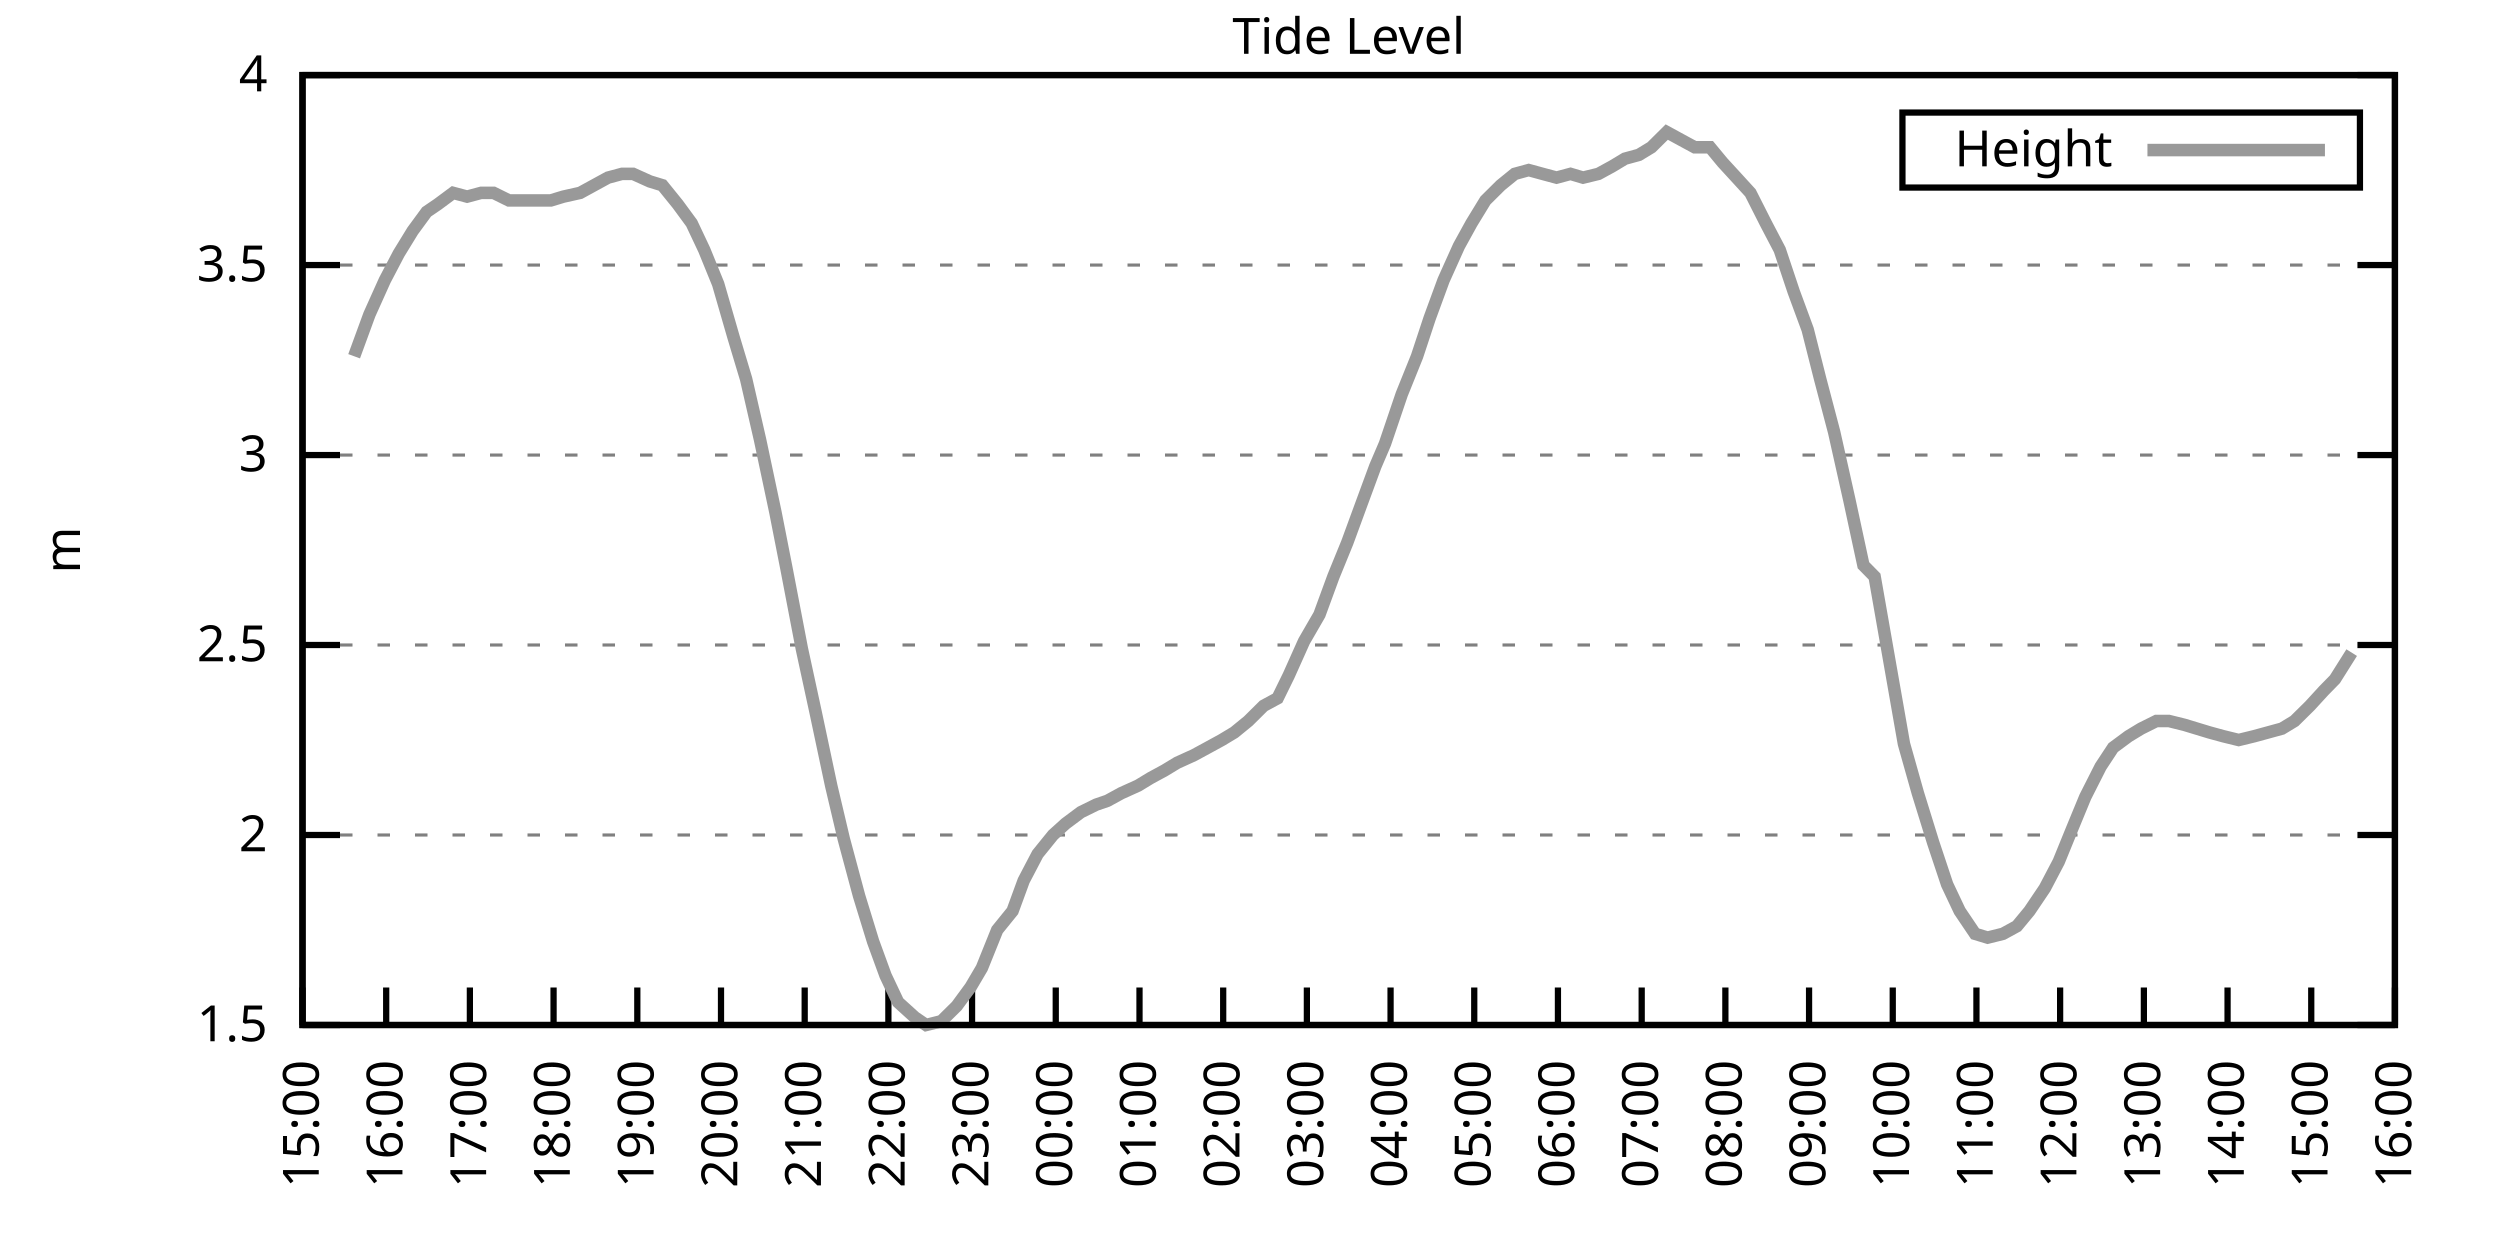
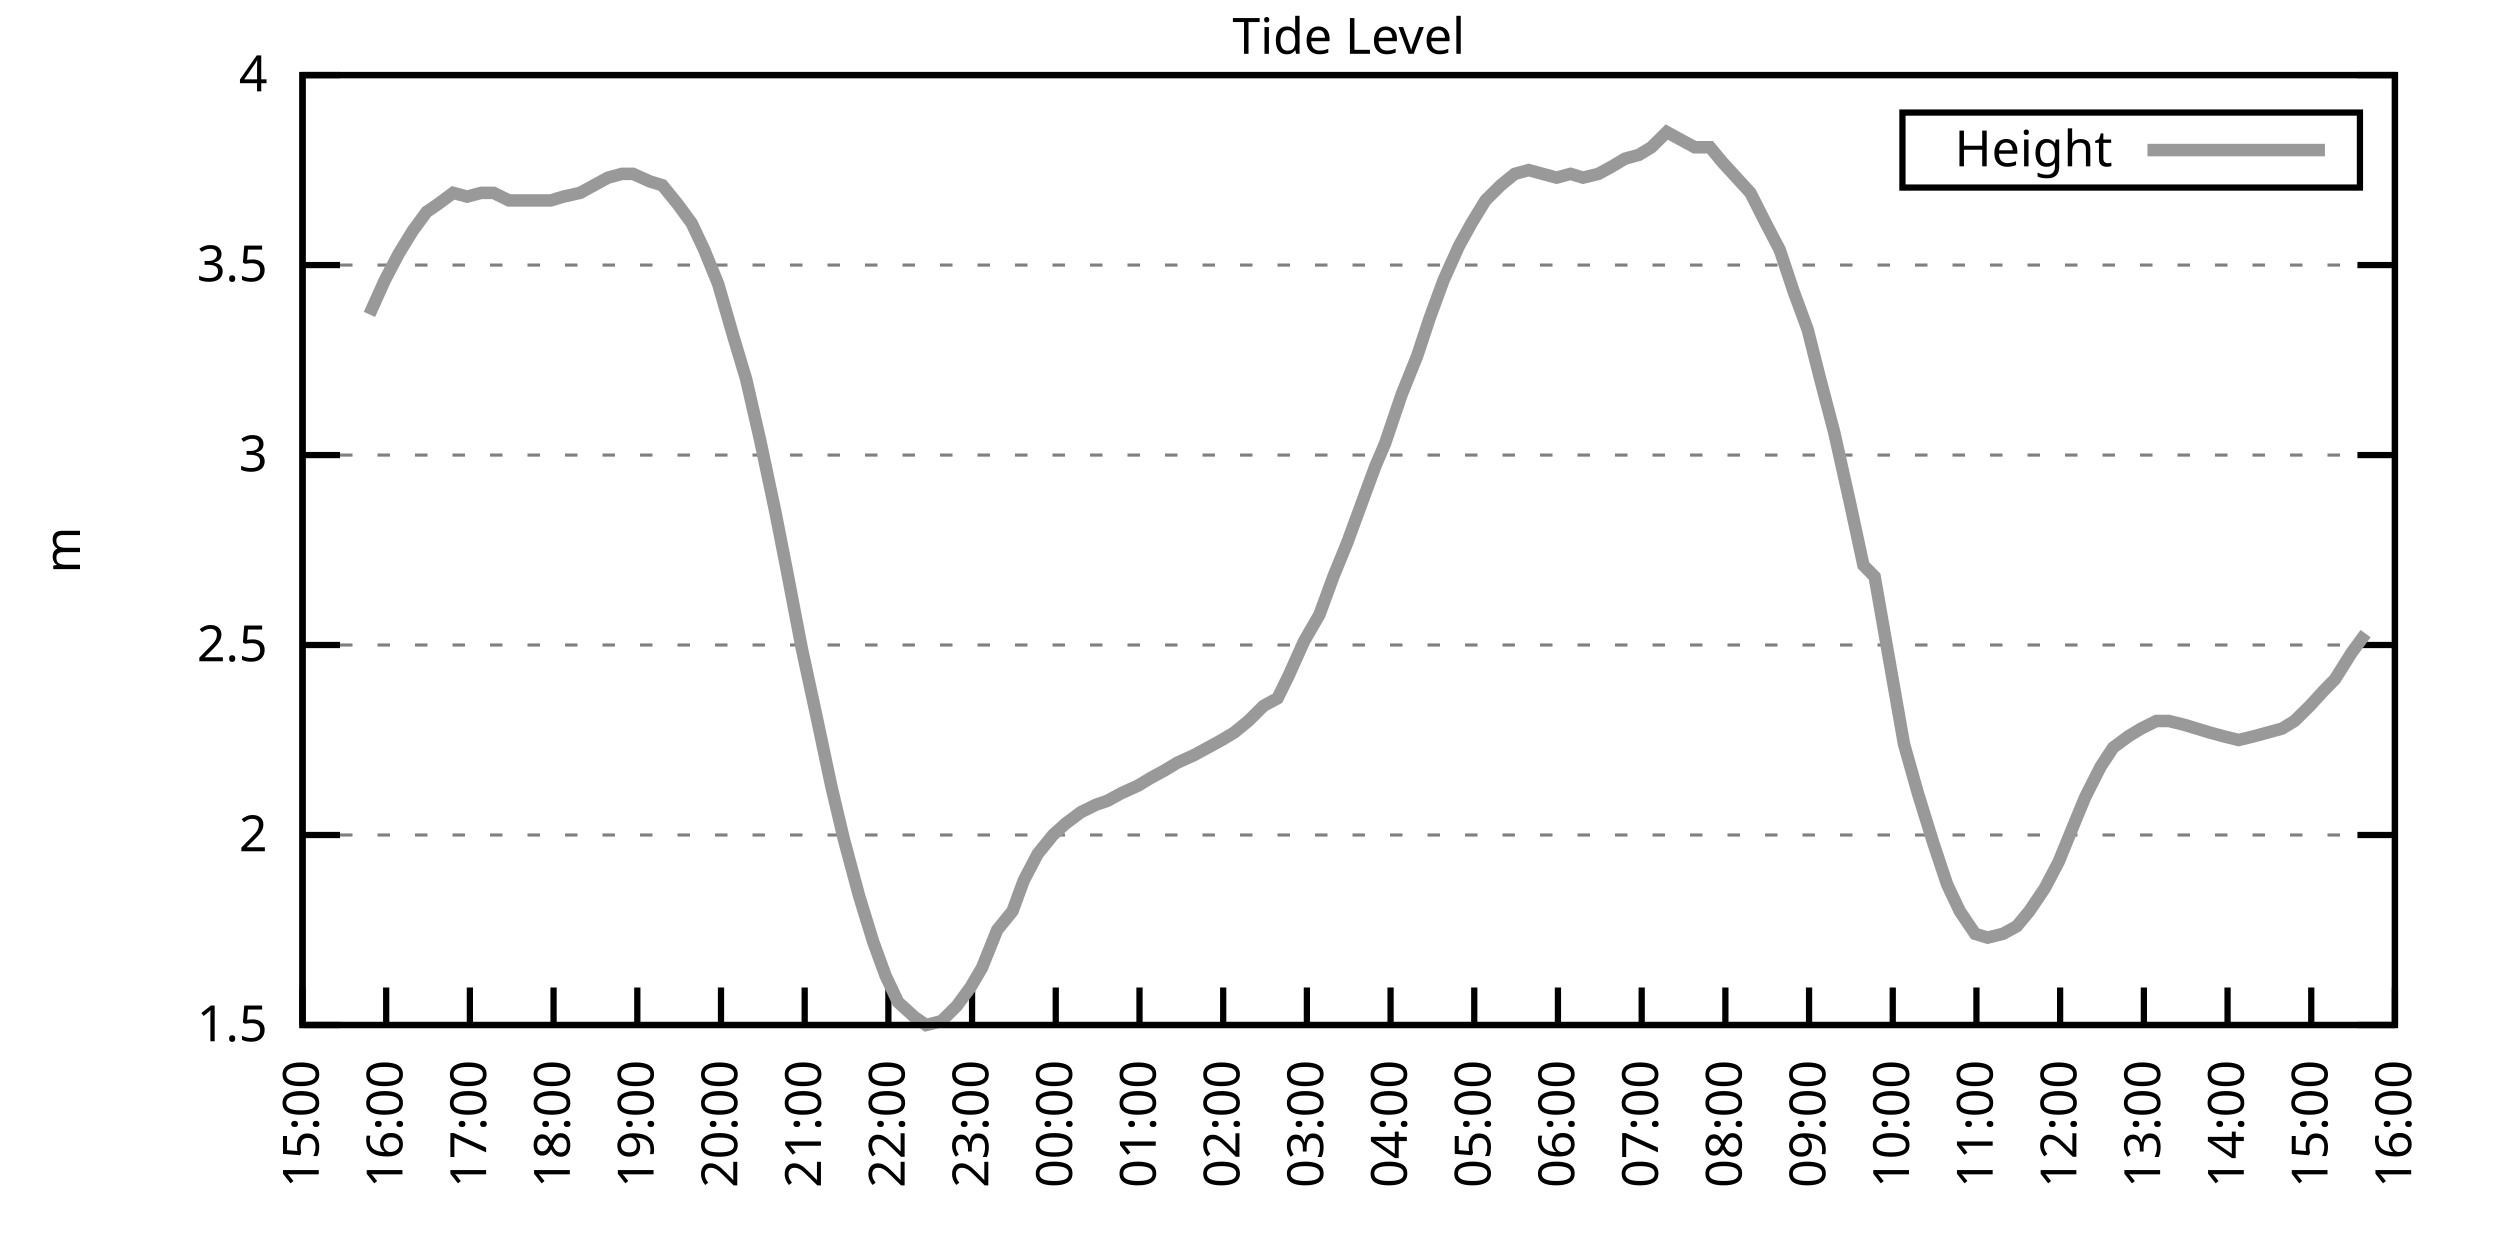
<svg xmlns="http://www.w3.org/2000/svg" xmlns:xlink="http://www.w3.org/1999/xlink" width="400" height="200" viewBox="0 0 400 200">
  <g id="gnuplot_canvas">
    <rect x="0" y="0" width="400" height="200" fill="none" />
    <defs>
      <circle id="gpDot" r="0.5" stroke-width="0.5" stroke="currentColor" />
      <path id="gpPt0" stroke-width="0.333" stroke="currentColor" d="M-1,0 h2 M0,-1 v2" />
      <path id="gpPt1" stroke-width="0.333" stroke="currentColor" d="M-1,-1 L1,1 M1,-1 L-1,1" />
      <path id="gpPt2" stroke-width="0.333" stroke="currentColor" d="M-1,0 L1,0 M0,-1 L0,1 M-1,-1 L1,1 M-1,1 L1,-1" />
      <rect id="gpPt3" stroke-width="0.333" stroke="currentColor" x="-1" y="-1" width="2" height="2" />
      <rect id="gpPt4" stroke-width="0.333" stroke="currentColor" fill="currentColor" x="-1" y="-1" width="2" height="2" />
      <circle id="gpPt5" stroke-width="0.333" stroke="currentColor" cx="0" cy="0" r="1" />
      <use xlink:href="#gpPt5" id="gpPt6" fill="currentColor" stroke="none" />
      <path id="gpPt7" stroke-width="0.333" stroke="currentColor" d="M0,-1.33 L-1.33,0.67 L1.33,0.67 z" />
      <use xlink:href="#gpPt7" id="gpPt8" fill="currentColor" stroke="none" />
      <use xlink:href="#gpPt7" id="gpPt9" stroke="currentColor" transform="rotate(180)" />
      <use xlink:href="#gpPt9" id="gpPt10" fill="currentColor" stroke="none" />
      <use xlink:href="#gpPt3" id="gpPt11" stroke="currentColor" transform="rotate(45)" />
      <use xlink:href="#gpPt11" id="gpPt12" fill="currentColor" stroke="none" />
      <path id="gpPt13" stroke-width="0.333" stroke="currentColor" d="M0,1.330 L1.265,0.411 L0.782,-1.067 L-0.782,-1.076 L-1.265,0.411 z" />
      <use xlink:href="#gpPt13" id="gpPt14" fill="currentColor" stroke="none" />
      <filter id="textbox" filterUnits="objectBoundingBox" x="0" y="0" height="1" width="1">
        <feFlood flood-color="white" flood-opacity="1" result="bgnd" />
        <feComposite in="SourceGraphic" in2="bgnd" operator="atop" />
      </filter>
      <filter id="greybox" filterUnits="objectBoundingBox" x="0" y="0" height="1" width="1">
        <feFlood flood-color="lightgrey" flood-opacity="1" result="grey" />
        <feComposite in="SourceGraphic" in2="grey" operator="atop" />
      </filter>
    </defs>
    <g fill="none" color="white" stroke="currentColor" stroke-width="1.00" stroke-linecap="butt" stroke-linejoin="miter">
</g>
    <g fill="none" color="black" stroke="currentColor" stroke-width="1.00" stroke-linecap="butt" stroke-linejoin="miter">
      <g stroke="none" shape-rendering="crispEdges">
        <polygon fill="rgb(255, 255, 255)" points="48.40,164.00 383.18,164.00 383.18,12.02 48.40,12.02 " />
      </g>
    </g>
    <g fill="none" color="black" stroke="currentColor" stroke-width="1.00" stroke-linecap="butt" stroke-linejoin="miter">
</g>
    <g fill="none" color="black" stroke="black" stroke-width="0.50" stroke-linecap="butt" stroke-linejoin="miter">
</g>
    <g fill="none" color="gray" stroke="currentColor" stroke-width="0.50" stroke-linecap="butt" stroke-linejoin="miter">
      <path stroke="gray" stroke-dasharray="2,4" class="gridline" d="M48.40,164.00 L383.19,164.00  " />
    </g>
    <g fill="none" color="gray" stroke="gray" stroke-width="1.00" stroke-linecap="butt" stroke-linejoin="miter">
</g>
    <g fill="none" color="black" stroke="currentColor" stroke-width="1.00" stroke-linecap="butt" stroke-linejoin="miter">
      <path stroke="black" d="M48.40,164.00 L54.40,164.00 M383.19,164.00 L377.19,164.00  " />
      <g transform="translate(42.80,166.60)" stroke="none" fill="black" font-family="Sans" font-size="8.00" text-anchor="end">
        <text>
          <tspan font-family="Sans"> 1.5</tspan>
        </text>
      </g>
    </g>
    <g fill="none" color="black" stroke="currentColor" stroke-width="1.00" stroke-linecap="butt" stroke-linejoin="miter">
</g>
    <g fill="none" color="black" stroke="black" stroke-width="0.50" stroke-linecap="butt" stroke-linejoin="miter">
</g>
    <g fill="none" color="gray" stroke="currentColor" stroke-width="0.50" stroke-linecap="butt" stroke-linejoin="miter">
      <path stroke="gray" stroke-dasharray="2,4" class="gridline" d="M48.40,133.60 L383.19,133.60  " />
    </g>
    <g fill="none" color="gray" stroke="gray" stroke-width="1.00" stroke-linecap="butt" stroke-linejoin="miter">
</g>
    <g fill="none" color="black" stroke="currentColor" stroke-width="1.00" stroke-linecap="butt" stroke-linejoin="miter">
      <path stroke="black" d="M48.40,133.60 L54.40,133.60 M383.19,133.60 L377.19,133.60  " />
      <g transform="translate(42.80,136.20)" stroke="none" fill="black" font-family="Sans" font-size="8.00" text-anchor="end">
        <text>
          <tspan font-family="Sans"> 2</tspan>
        </text>
      </g>
    </g>
    <g fill="none" color="black" stroke="currentColor" stroke-width="1.00" stroke-linecap="butt" stroke-linejoin="miter">
</g>
    <g fill="none" color="black" stroke="black" stroke-width="0.50" stroke-linecap="butt" stroke-linejoin="miter">
</g>
    <g fill="none" color="gray" stroke="currentColor" stroke-width="0.50" stroke-linecap="butt" stroke-linejoin="miter">
      <path stroke="gray" stroke-dasharray="2,4" class="gridline" d="M48.40,103.20 L383.19,103.20  " />
    </g>
    <g fill="none" color="gray" stroke="gray" stroke-width="1.00" stroke-linecap="butt" stroke-linejoin="miter">
</g>
    <g fill="none" color="black" stroke="currentColor" stroke-width="1.00" stroke-linecap="butt" stroke-linejoin="miter">
      <path stroke="black" d="M48.40,103.20 L54.40,103.20 M383.19,103.20 L377.19,103.20  " />
      <g transform="translate(42.80,105.80)" stroke="none" fill="black" font-family="Sans" font-size="8.00" text-anchor="end">
        <text>
          <tspan font-family="Sans"> 2.5</tspan>
        </text>
      </g>
    </g>
    <g fill="none" color="black" stroke="currentColor" stroke-width="1.00" stroke-linecap="butt" stroke-linejoin="miter">
</g>
    <g fill="none" color="black" stroke="black" stroke-width="0.50" stroke-linecap="butt" stroke-linejoin="miter">
</g>
    <g fill="none" color="gray" stroke="currentColor" stroke-width="0.50" stroke-linecap="butt" stroke-linejoin="miter">
      <path stroke="gray" stroke-dasharray="2,4" class="gridline" d="M48.40,72.81 L383.19,72.81  " />
    </g>
    <g fill="none" color="gray" stroke="gray" stroke-width="1.00" stroke-linecap="butt" stroke-linejoin="miter">
</g>
    <g fill="none" color="black" stroke="currentColor" stroke-width="1.00" stroke-linecap="butt" stroke-linejoin="miter">
      <path stroke="black" d="M48.40,72.81 L54.40,72.81 M383.19,72.81 L377.19,72.81  " />
      <g transform="translate(42.80,75.41)" stroke="none" fill="black" font-family="Sans" font-size="8.00" text-anchor="end">
        <text>
          <tspan font-family="Sans"> 3</tspan>
        </text>
      </g>
    </g>
    <g fill="none" color="black" stroke="currentColor" stroke-width="1.00" stroke-linecap="butt" stroke-linejoin="miter">
</g>
    <g fill="none" color="black" stroke="black" stroke-width="0.50" stroke-linecap="butt" stroke-linejoin="miter">
</g>
    <g fill="none" color="gray" stroke="currentColor" stroke-width="0.50" stroke-linecap="butt" stroke-linejoin="miter">
      <path stroke="gray" stroke-dasharray="2,4" class="gridline" d="M48.40,42.41 L383.19,42.41  " />
    </g>
    <g fill="none" color="gray" stroke="gray" stroke-width="1.00" stroke-linecap="butt" stroke-linejoin="miter">
</g>
    <g fill="none" color="black" stroke="currentColor" stroke-width="1.00" stroke-linecap="butt" stroke-linejoin="miter">
      <path stroke="black" d="M48.40,42.41 L54.40,42.41 M383.19,42.41 L377.19,42.41  " />
      <g transform="translate(42.80,45.01)" stroke="none" fill="black" font-family="Sans" font-size="8.00" text-anchor="end">
        <text>
          <tspan font-family="Sans"> 3.5</tspan>
        </text>
      </g>
    </g>
    <g fill="none" color="black" stroke="currentColor" stroke-width="1.00" stroke-linecap="butt" stroke-linejoin="miter">
</g>
    <g fill="none" color="black" stroke="black" stroke-width="0.50" stroke-linecap="butt" stroke-linejoin="miter">
</g>
    <g fill="none" color="gray" stroke="currentColor" stroke-width="0.50" stroke-linecap="butt" stroke-linejoin="miter">
      <path stroke="gray" stroke-dasharray="2,4" class="gridline" d="M48.40,12.01 L383.19,12.01  " />
    </g>
    <g fill="none" color="gray" stroke="gray" stroke-width="1.00" stroke-linecap="butt" stroke-linejoin="miter">
</g>
    <g fill="none" color="black" stroke="currentColor" stroke-width="1.00" stroke-linecap="butt" stroke-linejoin="miter">
      <path stroke="black" d="M48.40,12.01 L54.40,12.01 M383.19,12.01 L377.19,12.01  " />
      <g transform="translate(42.80,14.61)" stroke="none" fill="black" font-family="Sans" font-size="8.00" text-anchor="end">
        <text>
          <tspan font-family="Sans"> 4</tspan>
        </text>
      </g>
    </g>
    <g fill="none" color="black" stroke="currentColor" stroke-width="1.00" stroke-linecap="butt" stroke-linejoin="miter">
      <path stroke="black" d="M48.40,164.00 L48.40,158.00  " />
      <g transform="translate(51.00,169.60) rotate(270.00)" stroke="none" fill="black" font-family="Sans" font-size="8.00" text-anchor="end">
        <text>
          <tspan font-family="Sans">15:00</tspan>
        </text>
      </g>
    </g>
    <g fill="none" color="black" stroke="currentColor" stroke-width="1.00" stroke-linecap="butt" stroke-linejoin="miter">
      <path stroke="black" d="M61.79,164.00 L61.79,158.00  " />
      <g transform="translate(64.39,169.60) rotate(270.00)" stroke="none" fill="black" font-family="Sans" font-size="8.00" text-anchor="end">
        <text>
          <tspan font-family="Sans">16:00</tspan>
        </text>
      </g>
    </g>
    <g fill="none" color="black" stroke="currentColor" stroke-width="1.00" stroke-linecap="butt" stroke-linejoin="miter">
      <path stroke="black" d="M75.18,164.00 L75.18,158.00  " />
      <g transform="translate(77.78,169.60) rotate(270.00)" stroke="none" fill="black" font-family="Sans" font-size="8.00" text-anchor="end">
        <text>
          <tspan font-family="Sans">17:00</tspan>
        </text>
      </g>
    </g>
    <g fill="none" color="black" stroke="currentColor" stroke-width="1.00" stroke-linecap="butt" stroke-linejoin="miter">
      <path stroke="black" d="M88.57,164.00 L88.57,158.00  " />
      <g transform="translate(91.17,169.60) rotate(270.00)" stroke="none" fill="black" font-family="Sans" font-size="8.00" text-anchor="end">
        <text>
          <tspan font-family="Sans">18:00</tspan>
        </text>
      </g>
    </g>
    <g fill="none" color="black" stroke="currentColor" stroke-width="1.00" stroke-linecap="butt" stroke-linejoin="miter">
      <path stroke="black" d="M101.97,164.00 L101.97,158.00  " />
      <g transform="translate(104.57,169.60) rotate(270.00)" stroke="none" fill="black" font-family="Sans" font-size="8.00" text-anchor="end">
        <text>
          <tspan font-family="Sans">19:00</tspan>
        </text>
      </g>
    </g>
    <g fill="none" color="black" stroke="currentColor" stroke-width="1.00" stroke-linecap="butt" stroke-linejoin="miter">
      <path stroke="black" d="M115.36,164.00 L115.36,158.00  " />
      <g transform="translate(117.96,169.60) rotate(270.00)" stroke="none" fill="black" font-family="Sans" font-size="8.00" text-anchor="end">
        <text>
          <tspan font-family="Sans">20:00</tspan>
        </text>
      </g>
    </g>
    <g fill="none" color="black" stroke="currentColor" stroke-width="1.00" stroke-linecap="butt" stroke-linejoin="miter">
      <path stroke="black" d="M128.75,164.00 L128.75,158.00  " />
      <g transform="translate(131.35,169.60) rotate(270.00)" stroke="none" fill="black" font-family="Sans" font-size="8.00" text-anchor="end">
        <text>
          <tspan font-family="Sans">21:00</tspan>
        </text>
      </g>
    </g>
    <g fill="none" color="black" stroke="currentColor" stroke-width="1.00" stroke-linecap="butt" stroke-linejoin="miter">
      <path stroke="black" d="M142.14,164.00 L142.14,158.00  " />
      <g transform="translate(144.74,169.60) rotate(270.00)" stroke="none" fill="black" font-family="Sans" font-size="8.00" text-anchor="end">
        <text>
          <tspan font-family="Sans">22:00</tspan>
        </text>
      </g>
    </g>
    <g fill="none" color="black" stroke="currentColor" stroke-width="1.00" stroke-linecap="butt" stroke-linejoin="miter">
      <path stroke="black" d="M155.53,164.00 L155.53,158.00  " />
      <g transform="translate(158.13,169.60) rotate(270.00)" stroke="none" fill="black" font-family="Sans" font-size="8.00" text-anchor="end">
        <text>
          <tspan font-family="Sans">23:00</tspan>
        </text>
      </g>
    </g>
    <g fill="none" color="black" stroke="currentColor" stroke-width="1.00" stroke-linecap="butt" stroke-linejoin="miter">
      <path stroke="black" d="M168.92,164.00 L168.92,158.00  " />
      <g transform="translate(171.52,169.60) rotate(270.00)" stroke="none" fill="black" font-family="Sans" font-size="8.00" text-anchor="end">
        <text>
          <tspan font-family="Sans">00:00</tspan>
        </text>
      </g>
    </g>
    <g fill="none" color="black" stroke="currentColor" stroke-width="1.00" stroke-linecap="butt" stroke-linejoin="miter">
      <path stroke="black" d="M182.32,164.00 L182.32,158.00  " />
      <g transform="translate(184.92,169.60) rotate(270.00)" stroke="none" fill="black" font-family="Sans" font-size="8.00" text-anchor="end">
        <text>
          <tspan font-family="Sans">01:00</tspan>
        </text>
      </g>
    </g>
    <g fill="none" color="black" stroke="currentColor" stroke-width="1.00" stroke-linecap="butt" stroke-linejoin="miter">
      <path stroke="black" d="M195.71,164.00 L195.71,158.00  " />
      <g transform="translate(198.31,169.60) rotate(270.00)" stroke="none" fill="black" font-family="Sans" font-size="8.00" text-anchor="end">
        <text>
          <tspan font-family="Sans">02:00</tspan>
        </text>
      </g>
    </g>
    <g fill="none" color="black" stroke="currentColor" stroke-width="1.00" stroke-linecap="butt" stroke-linejoin="miter">
      <path stroke="black" d="M209.10,164.00 L209.10,158.00  " />
      <g transform="translate(211.70,169.60) rotate(270.00)" stroke="none" fill="black" font-family="Sans" font-size="8.00" text-anchor="end">
        <text>
          <tspan font-family="Sans">03:00</tspan>
        </text>
      </g>
    </g>
    <g fill="none" color="black" stroke="currentColor" stroke-width="1.00" stroke-linecap="butt" stroke-linejoin="miter">
      <path stroke="black" d="M222.49,164.00 L222.49,158.00  " />
      <g transform="translate(225.09,169.60) rotate(270.00)" stroke="none" fill="black" font-family="Sans" font-size="8.00" text-anchor="end">
        <text>
          <tspan font-family="Sans">04:00</tspan>
        </text>
      </g>
    </g>
    <g fill="none" color="black" stroke="currentColor" stroke-width="1.00" stroke-linecap="butt" stroke-linejoin="miter">
      <path stroke="black" d="M235.88,164.00 L235.88,158.00  " />
      <g transform="translate(238.48,169.60) rotate(270.00)" stroke="none" fill="black" font-family="Sans" font-size="8.00" text-anchor="end">
        <text>
          <tspan font-family="Sans">05:00</tspan>
        </text>
      </g>
    </g>
    <g fill="none" color="black" stroke="currentColor" stroke-width="1.00" stroke-linecap="butt" stroke-linejoin="miter">
      <path stroke="black" d="M249.27,164.00 L249.27,158.00  " />
      <g transform="translate(251.87,169.60) rotate(270.00)" stroke="none" fill="black" font-family="Sans" font-size="8.00" text-anchor="end">
        <text>
          <tspan font-family="Sans">06:00</tspan>
        </text>
      </g>
    </g>
    <g fill="none" color="black" stroke="currentColor" stroke-width="1.00" stroke-linecap="butt" stroke-linejoin="miter">
      <path stroke="black" d="M262.67,164.00 L262.67,158.00  " />
      <g transform="translate(265.27,169.60) rotate(270.00)" stroke="none" fill="black" font-family="Sans" font-size="8.00" text-anchor="end">
        <text>
          <tspan font-family="Sans">07:00</tspan>
        </text>
      </g>
    </g>
    <g fill="none" color="black" stroke="currentColor" stroke-width="1.00" stroke-linecap="butt" stroke-linejoin="miter">
      <path stroke="black" d="M276.06,164.00 L276.06,158.00  " />
      <g transform="translate(278.66,169.60) rotate(270.00)" stroke="none" fill="black" font-family="Sans" font-size="8.00" text-anchor="end">
        <text>
          <tspan font-family="Sans">08:00</tspan>
        </text>
      </g>
    </g>
    <g fill="none" color="black" stroke="currentColor" stroke-width="1.00" stroke-linecap="butt" stroke-linejoin="miter">
      <path stroke="black" d="M289.45,164.00 L289.45,158.00  " />
      <g transform="translate(292.05,169.60) rotate(270.00)" stroke="none" fill="black" font-family="Sans" font-size="8.00" text-anchor="end">
        <text>
          <tspan font-family="Sans">09:00</tspan>
        </text>
      </g>
    </g>
    <g fill="none" color="black" stroke="currentColor" stroke-width="1.00" stroke-linecap="butt" stroke-linejoin="miter">
      <path stroke="black" d="M302.84,164.00 L302.84,158.00  " />
      <g transform="translate(305.44,169.60) rotate(270.00)" stroke="none" fill="black" font-family="Sans" font-size="8.00" text-anchor="end">
        <text>
          <tspan font-family="Sans">10:00</tspan>
        </text>
      </g>
    </g>
    <g fill="none" color="black" stroke="currentColor" stroke-width="1.00" stroke-linecap="butt" stroke-linejoin="miter">
      <path stroke="black" d="M316.23,164.00 L316.23,158.00  " />
      <g transform="translate(318.83,169.60) rotate(270.00)" stroke="none" fill="black" font-family="Sans" font-size="8.00" text-anchor="end">
        <text>
          <tspan font-family="Sans">11:00</tspan>
        </text>
      </g>
    </g>
    <g fill="none" color="black" stroke="currentColor" stroke-width="1.00" stroke-linecap="butt" stroke-linejoin="miter">
      <path stroke="black" d="M329.62,164.00 L329.62,158.00  " />
      <g transform="translate(332.22,169.60) rotate(270.00)" stroke="none" fill="black" font-family="Sans" font-size="8.00" text-anchor="end">
        <text>
          <tspan font-family="Sans">12:00</tspan>
        </text>
      </g>
    </g>
    <g fill="none" color="black" stroke="currentColor" stroke-width="1.00" stroke-linecap="butt" stroke-linejoin="miter">
      <path stroke="black" d="M343.02,164.00 L343.02,158.00  " />
      <g transform="translate(345.62,169.60) rotate(270.00)" stroke="none" fill="black" font-family="Sans" font-size="8.00" text-anchor="end">
        <text>
          <tspan font-family="Sans">13:00</tspan>
        </text>
      </g>
    </g>
    <g fill="none" color="black" stroke="currentColor" stroke-width="1.00" stroke-linecap="butt" stroke-linejoin="miter">
      <path stroke="black" d="M356.41,164.00 L356.41,158.00  " />
      <g transform="translate(359.01,169.60) rotate(270.00)" stroke="none" fill="black" font-family="Sans" font-size="8.00" text-anchor="end">
        <text>
          <tspan font-family="Sans">14:00</tspan>
        </text>
      </g>
    </g>
    <g fill="none" color="black" stroke="currentColor" stroke-width="1.00" stroke-linecap="butt" stroke-linejoin="miter">
      <path stroke="black" d="M369.80,164.00 L369.80,158.00  " />
      <g transform="translate(372.40,169.60) rotate(270.00)" stroke="none" fill="black" font-family="Sans" font-size="8.00" text-anchor="end">
        <text>
          <tspan font-family="Sans">15:00</tspan>
        </text>
      </g>
    </g>
    <g fill="none" color="black" stroke="currentColor" stroke-width="1.00" stroke-linecap="butt" stroke-linejoin="miter">
      <path stroke="black" d="M383.19,164.00 L383.19,158.00  " />
      <g transform="translate(385.79,169.60) rotate(270.00)" stroke="none" fill="black" font-family="Sans" font-size="8.00" text-anchor="end">
        <text>
          <tspan font-family="Sans">16:00</tspan>
        </text>
      </g>
    </g>
    <g fill="none" color="black" stroke="currentColor" stroke-width="1.00" stroke-linecap="butt" stroke-linejoin="miter">
</g>
    <g fill="none" color="black" stroke="currentColor" stroke-width="1.00" stroke-linecap="butt" stroke-linejoin="miter">
      <path stroke="black" d="M48.40,12.01 L48.40,164.00 L383.19,164.00 L383.19,12.01 L48.40,12.01 Z  " />
    </g>
    <g fill="none" color="black" stroke="currentColor" stroke-width="1.00" stroke-linecap="butt" stroke-linejoin="miter">
</g>
    <g fill="none" color="black" stroke="currentColor" stroke-width="1.00" stroke-linecap="butt" stroke-linejoin="miter">
      <path stroke="black" d="M304.39,30.01 L304.39,18.01 L377.59,18.01 L377.59,30.01 L304.39,30.01 Z  " />
    </g>
    <g id="Tide_level_plot_1">
      <g fill="none" color="white" stroke="black" stroke-width="2.00" stroke-linecap="butt" stroke-linejoin="miter">
</g>
      <g fill="none" color="black" stroke="currentColor" stroke-width="2.00" stroke-linecap="butt" stroke-linejoin="miter">
        <g transform="translate(337.99,26.61)" stroke="none" fill="black" font-family="Sans" font-size="8.00" text-anchor="end">
          <text>
            <tspan font-family="Sans">Height</tspan>
          </text>
        </g>
      </g>
      <g fill="none" color="black" stroke="currentColor" stroke-width="2.00" stroke-linecap="butt" stroke-linejoin="miter">
-         <path stroke="rgb(153, 153, 153)" d="M343.59,24.01 L371.99,24.01 M56.66,57.00 L59.11,50.31 L61.57,44.84 L63.80,40.58 L66.03,36.94 L68.26,33.90   L70.05,32.68 L72.50,30.86 L74.74,31.46 L76.97,30.86 L78.98,30.86 L81.43,32.07 L83.89,32.07 L85.67,32.07   L88.13,32.07 L90.14,31.46 L92.82,30.86 L95.05,29.64 L97.28,28.42 L99.51,27.82 L101.30,27.82 L103.98,29.03   L105.98,29.64 L108.44,32.68 L110.67,35.72 L112.68,39.98 L114.91,45.45 L117.37,53.96 L119.38,60.65 L121.61,70.37   L124.06,81.93 L125.85,91.04 L128.30,103.81 L130.54,114.15 L132.99,125.70 L135.00,134.21 L137.45,143.33 L139.69,150.62   L141.69,156.10 L143.70,160.35 L146.38,162.78 L148.17,164.00 L150.62,163.39 L153.08,160.96 L155.31,157.92 L157.10,154.88   L159.55,148.80 L162.01,145.76 L163.79,140.90 L166.02,136.64 L168.48,133.60 L170.49,131.78 L172.94,129.95 L175.40,128.74   L177.18,128.13 L179.41,126.91 L182.09,125.70 L184.10,124.48 L186.33,123.27 L188.34,122.05 L191.02,120.83 L193.25,119.62   L195.48,118.40 L197.49,117.19 L199.73,115.36 L202.18,112.93 L204.41,111.72 L206.20,108.07 L208.65,102.60 L211.11,98.34   L213.34,92.26 L215.57,86.79 L217.80,80.71 L220.04,74.63 L221.60,70.98 L224.28,63.08 L226.73,57.00 L228.74,50.92   L230.97,44.84 L233.43,39.37 L235.44,35.72 L237.67,32.07 L240.12,29.64 L242.36,27.82 L244.59,27.21 L246.82,27.82   L249.05,28.42 L251.28,27.82 L253.29,28.42 L255.75,27.82 L257.98,26.60 L259.99,25.39 L262.22,24.78 L264.23,23.56   L266.68,21.13 L268.92,22.35 L271.15,23.56 L273.60,23.56 L275.61,25.99 L277.84,28.42 L280.07,30.86 L282.53,35.72   L284.76,39.98 L286.99,46.66 L289.23,52.74 L291.23,60.65 L293.47,69.16 L295.92,80.10 L298.15,90.44 L299.94,92.26   L304.63,119.01 L306.86,126.91 L309.31,134.82 L311.54,141.51 L313.55,145.76 L316.01,149.41 L318.02,150.02 L320.47,149.41   L322.70,148.19 L324.71,145.76 L327.17,142.11 L329.40,137.86 L331.63,132.39 L333.64,127.52 L336.10,122.66 L338.10,119.62   L340.56,117.80 L342.57,116.58 L345.02,115.36 L347.03,115.36 L349.49,115.97 L351.50,116.58 L353.51,117.19 L355.74,117.80   L358.19,118.40 L360.65,117.80 L362.88,117.19 L365.11,116.58 L367.12,115.36 L369.58,112.93 L371.81,110.50 L373.59,108.68   L376.27,104.42  " />
+         <path stroke="rgb(153, 153, 153)" d="M343.59,24.01 L371.99,24.01 M59.11,50.31 L61.57,44.84 L63.80,40.58 L66.03,36.94 L68.26,33.90 L70.05,32.68   L72.50,30.86 L74.74,31.46 L76.97,30.86 L78.98,30.86 L81.43,32.07 L83.89,32.07 L85.67,32.07 L88.13,32.07   L90.14,31.46 L92.82,30.86 L95.05,29.64 L97.28,28.42 L99.51,27.82 L101.30,27.82 L103.98,29.03 L105.98,29.64   L108.44,32.68 L110.67,35.72 L112.68,39.98 L114.91,45.45 L117.37,53.96 L119.38,60.65 L121.61,70.37 L124.06,81.93   L125.85,91.04 L128.30,103.81 L130.54,114.15 L132.99,125.70 L135.00,134.21 L137.45,143.33 L139.69,150.62 L141.69,156.10   L143.70,160.35 L146.38,162.78 L148.17,164.00 L150.62,163.39 L153.08,160.96 L155.31,157.92 L157.10,154.88 L159.55,148.80   L162.01,145.76 L163.79,140.90 L166.02,136.64 L168.48,133.60 L170.49,131.78 L172.94,129.95 L175.40,128.74 L177.18,128.13   L179.41,126.91 L182.09,125.70 L184.10,124.48 L186.33,123.27 L188.34,122.05 L191.02,120.83 L193.25,119.62 L195.48,118.40   L197.49,117.19 L199.73,115.36 L202.18,112.93 L204.41,111.72 L206.20,108.07 L208.65,102.60 L211.11,98.34 L213.34,92.26   L215.57,86.79 L217.80,80.71 L220.04,74.63 L221.60,70.98 L224.28,63.08 L226.73,57.00 L228.74,50.92 L230.97,44.84   L233.43,39.37 L235.44,35.72 L237.67,32.07 L240.12,29.64 L242.36,27.82 L244.59,27.21 L246.82,27.82 L249.05,28.42   L251.28,27.82 L253.29,28.42 L255.75,27.82 L257.98,26.60 L259.99,25.39 L262.22,24.78 L264.23,23.56 L266.68,21.13   L268.92,22.35 L271.15,23.56 L273.60,23.56 L275.61,25.99 L277.84,28.42 L280.07,30.86 L282.53,35.72 L284.76,39.98   L286.99,46.66 L289.23,52.74 L291.23,60.65 L293.47,69.16 L295.92,80.10 L298.15,90.44 L299.94,92.26 L304.63,119.01   L306.86,126.91 L309.31,134.82 L311.54,141.51 L313.55,145.76 L316.01,149.41 L318.02,150.02 L320.47,149.41 L322.70,148.19   L324.71,145.76 L327.17,142.11 L329.40,137.86 L331.63,132.39 L333.64,127.52 L336.10,122.66 L338.10,119.62 L340.56,117.80   L342.57,116.58 L345.02,115.36 L347.03,115.36 L349.49,115.97 L351.50,116.58 L353.51,117.19 L355.74,117.80 L358.19,118.40   L360.65,117.80 L362.88,117.19 L365.11,116.58 L367.12,115.36 L369.58,112.93 L371.81,110.50 L373.59,108.68 L376.27,104.42   L378.50,101.38  " />
      </g>
    </g>
    <g fill="none" color="black" stroke="currentColor" stroke-width="2.00" stroke-linecap="butt" stroke-linejoin="miter">
</g>
    <g fill="none" color="black" stroke="black" stroke-width="1.00" stroke-linecap="butt" stroke-linejoin="miter">
</g>
    <g fill="none" color="black" stroke="currentColor" stroke-width="1.00" stroke-linecap="butt" stroke-linejoin="miter">
      <path stroke="black" d="M48.40,12.01 L48.40,164.00 L383.19,164.00 L383.19,12.01 L48.40,12.01 Z  " />
      <g transform="translate(12.80,88.01) rotate(270.00)" stroke="none" fill="black" font-family="Sans" font-size="8.00" text-anchor="middle">
        <text>
          <tspan font-family="Sans">m</tspan>
        </text>
      </g>
    </g>
    <g fill="none" color="black" stroke="currentColor" stroke-width="1.00" stroke-linecap="butt" stroke-linejoin="miter">
</g>
    <g fill="none" color="black" stroke="currentColor" stroke-width="1.00" stroke-linecap="butt" stroke-linejoin="miter">
      <g transform="translate(215.79,8.61)" stroke="none" fill="black" font-family="Sans" font-size="8.00" text-anchor="middle">
        <text>
          <tspan font-family="Sans">Tide Level</tspan>
        </text>
      </g>
    </g>
    <g fill="none" color="black" stroke="currentColor" stroke-width="1.00" stroke-linecap="butt" stroke-linejoin="miter">
</g>
  </g>
</svg>
